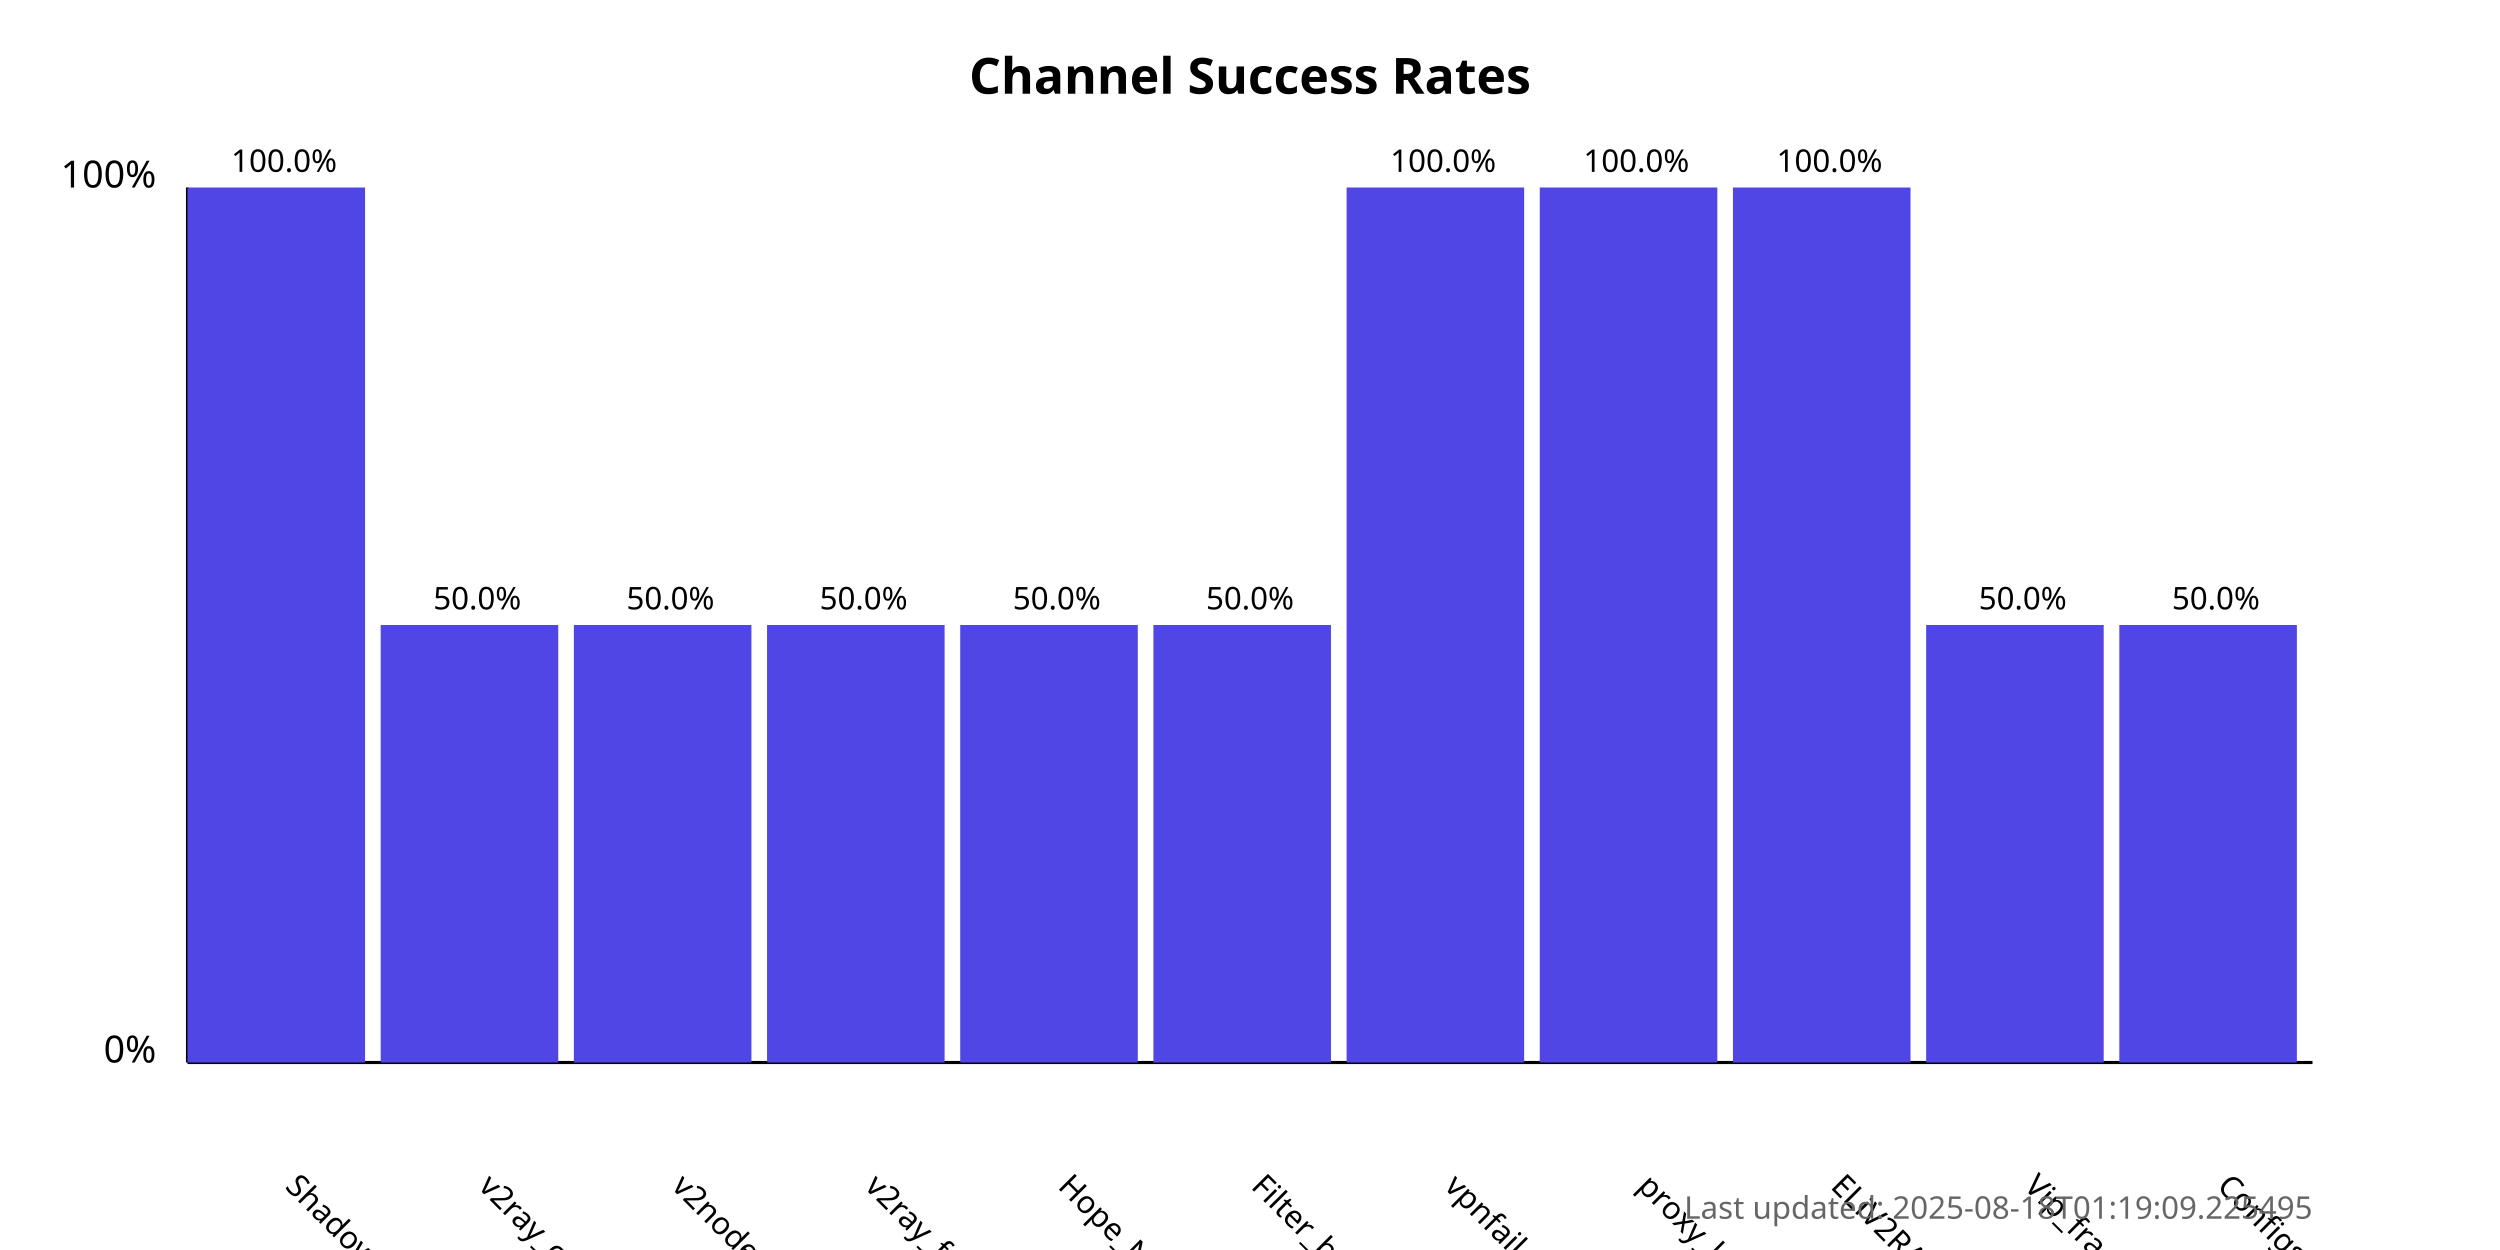
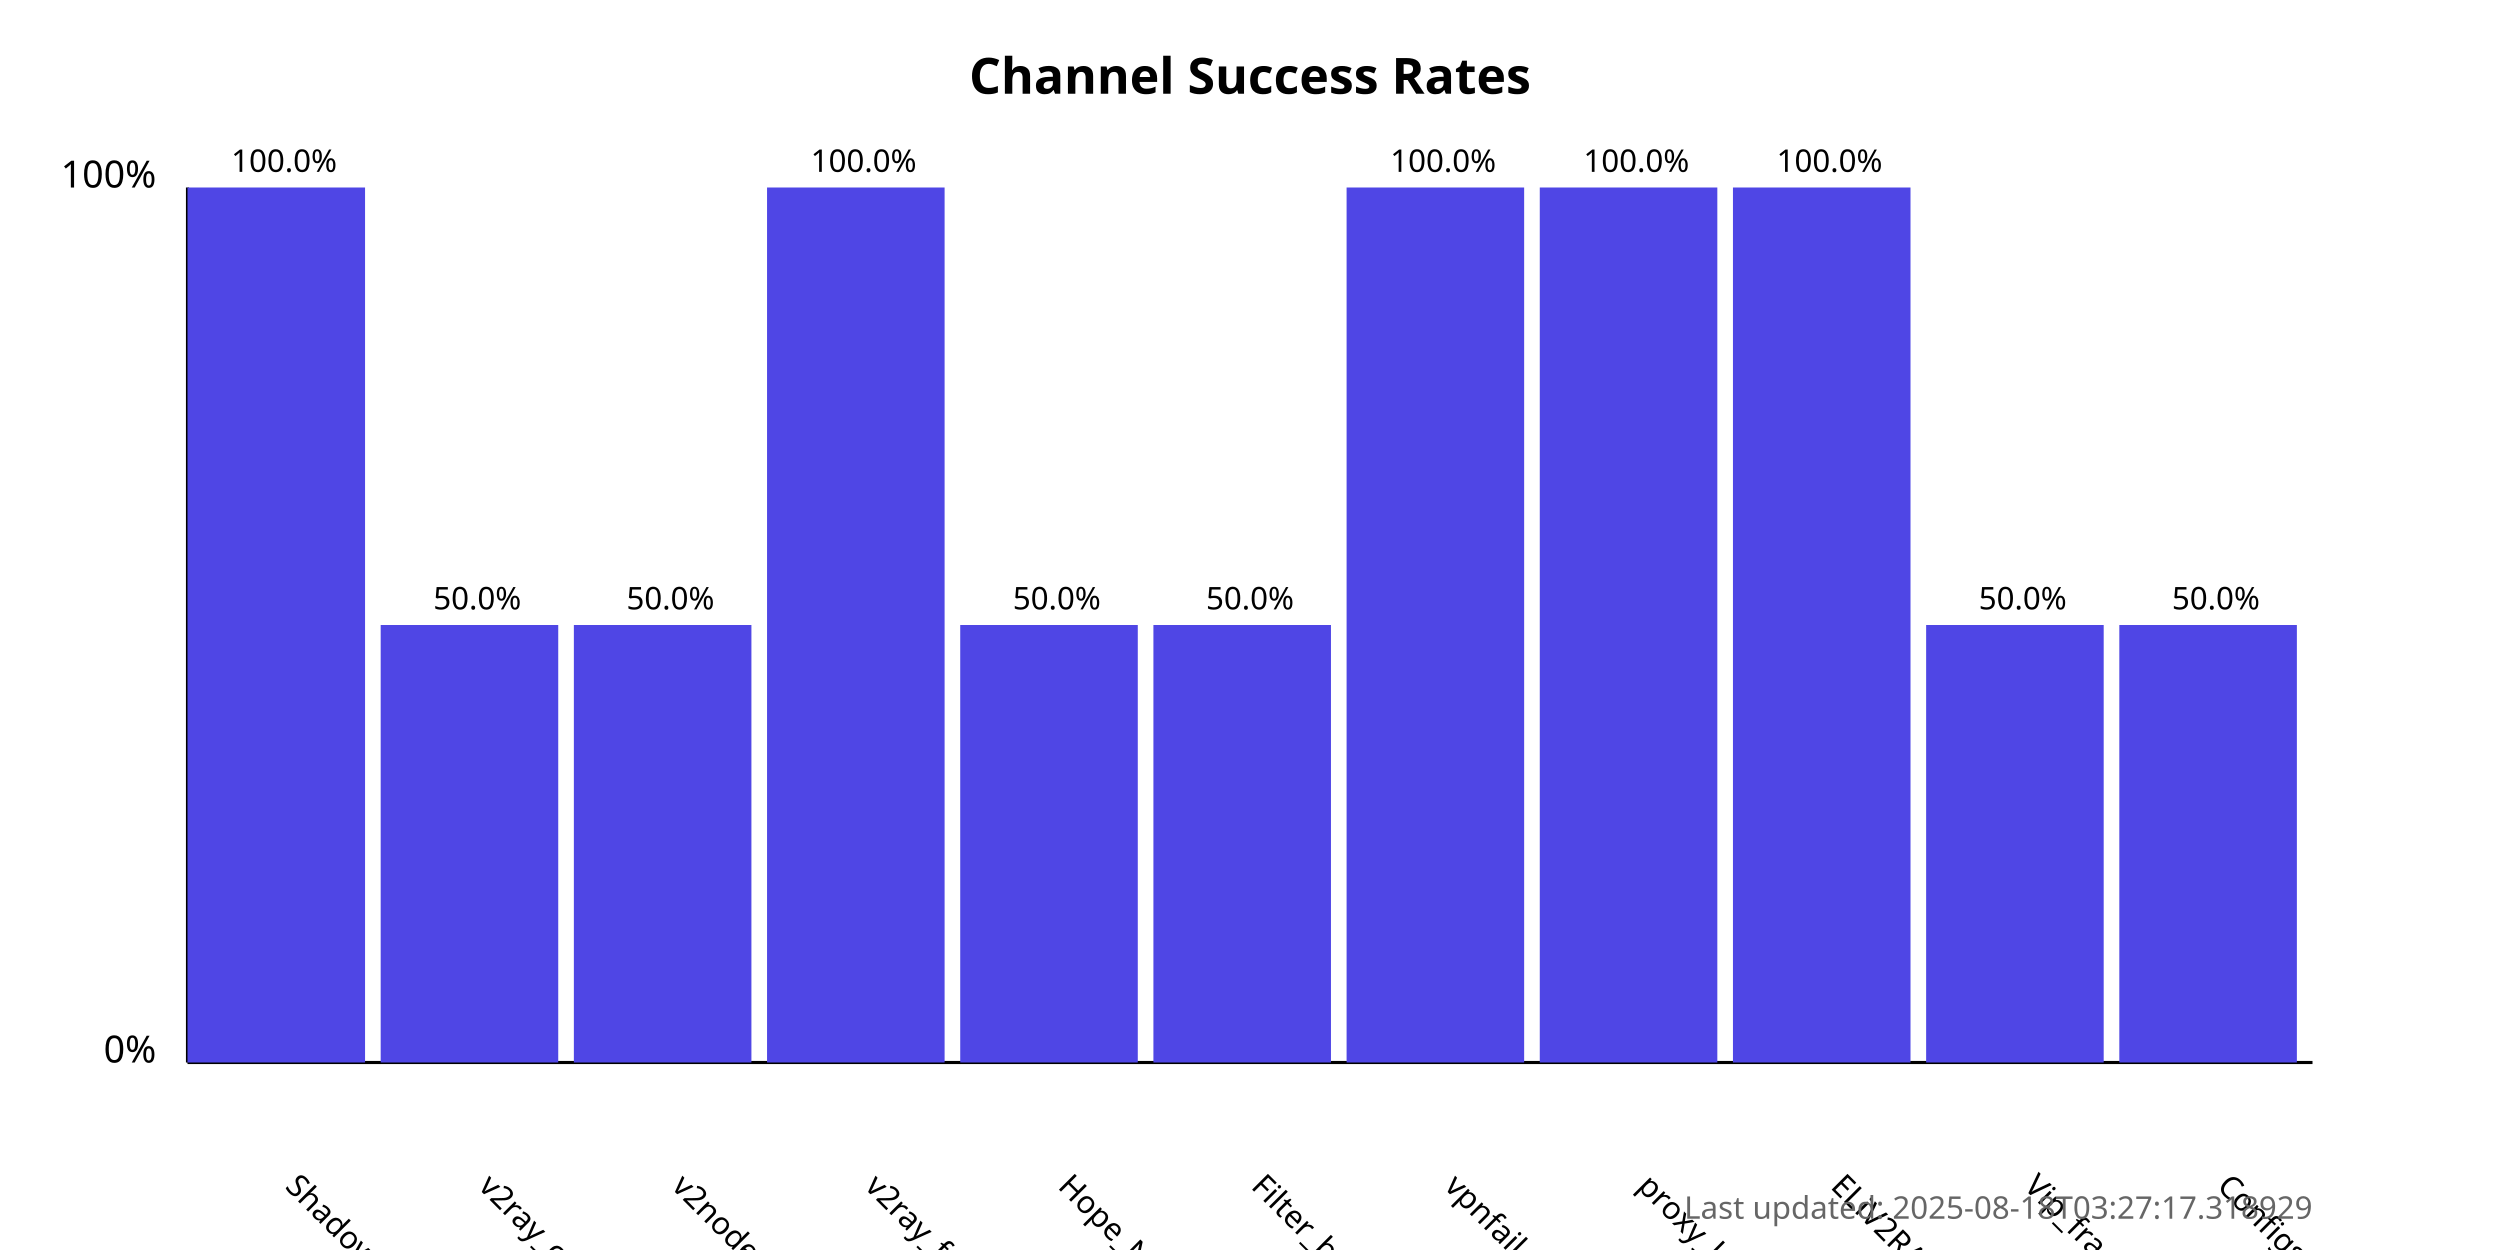
<svg xmlns="http://www.w3.org/2000/svg" width="800" height="400">
  <style>
            .chart-title { font: bold 16px sans-serif; }
            .axis-label { font: 12px sans-serif; }
            .tick-label { font: 10px sans-serif; }
            .bar { fill: #4f46e5; }
            .bar:hover { fill: #6366f1; }
            .timestamp { font: 10px sans-serif; fill: #666; }
        </style>
  <text x="400.0" y="30" text-anchor="middle" class="chart-title">
            Channel Success Rates
        </text>
  <line x1="60" y1="340" x2="60" y2="60" stroke="black" stroke-width="1" />
  <line x1="60" y1="340" x2="740" y2="340" stroke="black" stroke-width="1" />
  <text x="50" y="340" text-anchor="end" class="axis-label">0%</text>
  <text x="50" y="60" text-anchor="end" class="axis-label">100%</text>
  <g>
    <rect x="60" y="60.0" width="56.818" height="280.0" class="bar" />
    <text x="90.909" y="380" transform="rotate(45, 90.90909, 380)" text-anchor="start" class="tick-label">
                ShadowProxy66
            </text>
    <text x="90.909" y="55.0" text-anchor="middle" class="tick-label">
                100.0%
            </text>
  </g>
  <g>
    <rect x="121.818" y="200.0" width="56.818" height="140.0" class="bar" />
    <text x="152.727" y="380" transform="rotate(45, 152.7273, 380)" text-anchor="start" class="tick-label">
                v2ray_configs_pool
            </text>
    <text x="152.727" y="195.0" text-anchor="middle" class="tick-label">
                50.0%
            </text>
  </g>
  <g>
    <rect x="183.636" y="200.0" width="56.818" height="140.0" class="bar" />
    <text x="214.545" y="380" transform="rotate(45, 214.5455, 380)" text-anchor="start" class="tick-label">
                v2nodes
            </text>
    <text x="214.545" y="195.0" text-anchor="middle" class="tick-label">
                50.0%
            </text>
  </g>
  <g>
-     <rect x="245.455" y="200.0" width="56.818" height="140.0" class="bar" />
+     <rect x="245.455" y="60.0" width="56.818" height="280.0" class="bar" />
    <text x="276.364" y="380" transform="rotate(45, 276.3636, 380)" text-anchor="start" class="tick-label">
                v2ray_free_conf
            </text>
-     <text x="276.364" y="195.0" text-anchor="middle" class="tick-label">
-                 50.0%
+     <text x="276.364" y="55.0" text-anchor="middle" class="tick-label">
+                 100.0%
            </text>
  </g>
  <g>
    <rect x="307.273" y="200.0" width="56.818" height="140.0" class="bar" />
    <text x="338.182" y="380" transform="rotate(45, 338.1818, 380)" text-anchor="start" class="tick-label">
                Hope_Net
            </text>
    <text x="338.182" y="195.0" text-anchor="middle" class="tick-label">
                50.0%
            </text>
  </g>
  <g>
    <rect x="369.091" y="200.0" width="56.818" height="140.0" class="bar" />
    <text x="400.0" y="380" transform="rotate(45, 400.0, 380)" text-anchor="start" class="tick-label">
                Filter_breaker
            </text>
    <text x="400.0" y="195.0" text-anchor="middle" class="tick-label">
                50.0%
            </text>
  </g>
  <g>
    <rect x="430.909" y="60.0" width="56.818" height="280.0" class="bar" />
    <text x="461.818" y="380" transform="rotate(45, 461.8182, 380)" text-anchor="start" class="tick-label">
                vpnfail_vless
            </text>
    <text x="461.818" y="55.0" text-anchor="middle" class="tick-label">
                100.0%
            </text>
  </g>
  <g>
    <rect x="492.727" y="60.0" width="56.818" height="280.0" class="bar" />
    <text x="523.636" y="380" transform="rotate(45, 523.6364, 380)" text-anchor="start" class="tick-label">
                proxy_kafee
            </text>
    <text x="523.636" y="55.0" text-anchor="middle" class="tick-label">
                100.0%
            </text>
  </g>
  <g>
    <rect x="554.545" y="60.0" width="56.818" height="280.0" class="bar" />
    <text x="585.455" y="380" transform="rotate(45, 585.4545, 380)" text-anchor="start" class="tick-label">
                ELiV2RAY
            </text>
    <text x="585.455" y="55.0" text-anchor="middle" class="tick-label">
                100.0%
            </text>
  </g>
  <g>
    <rect x="616.364" y="200.0" width="56.818" height="140.0" class="bar" />
    <text x="647.273" y="380" transform="rotate(45, 647.2727, 380)" text-anchor="start" class="tick-label">
                Vip_fragment_v2ray
            </text>
    <text x="647.273" y="195.0" text-anchor="middle" class="tick-label">
                50.0%
            </text>
  </g>
  <g>
    <rect x="678.182" y="200.0" width="56.818" height="140.0" class="bar" />
    <text x="709.091" y="380" transform="rotate(45, 709.0909, 380)" text-anchor="start" class="tick-label">
                ConfigsHubPlus
            </text>
    <text x="709.091" y="195.0" text-anchor="middle" class="tick-label">
                50.0%
            </text>
  </g>
  <text x="740" y="390" text-anchor="end" class="timestamp">
-             Last updated: 2025-08-18T01:19:09.225495
+             Last updated: 2025-08-18T03:27:17.318929
        </text>
</svg>
